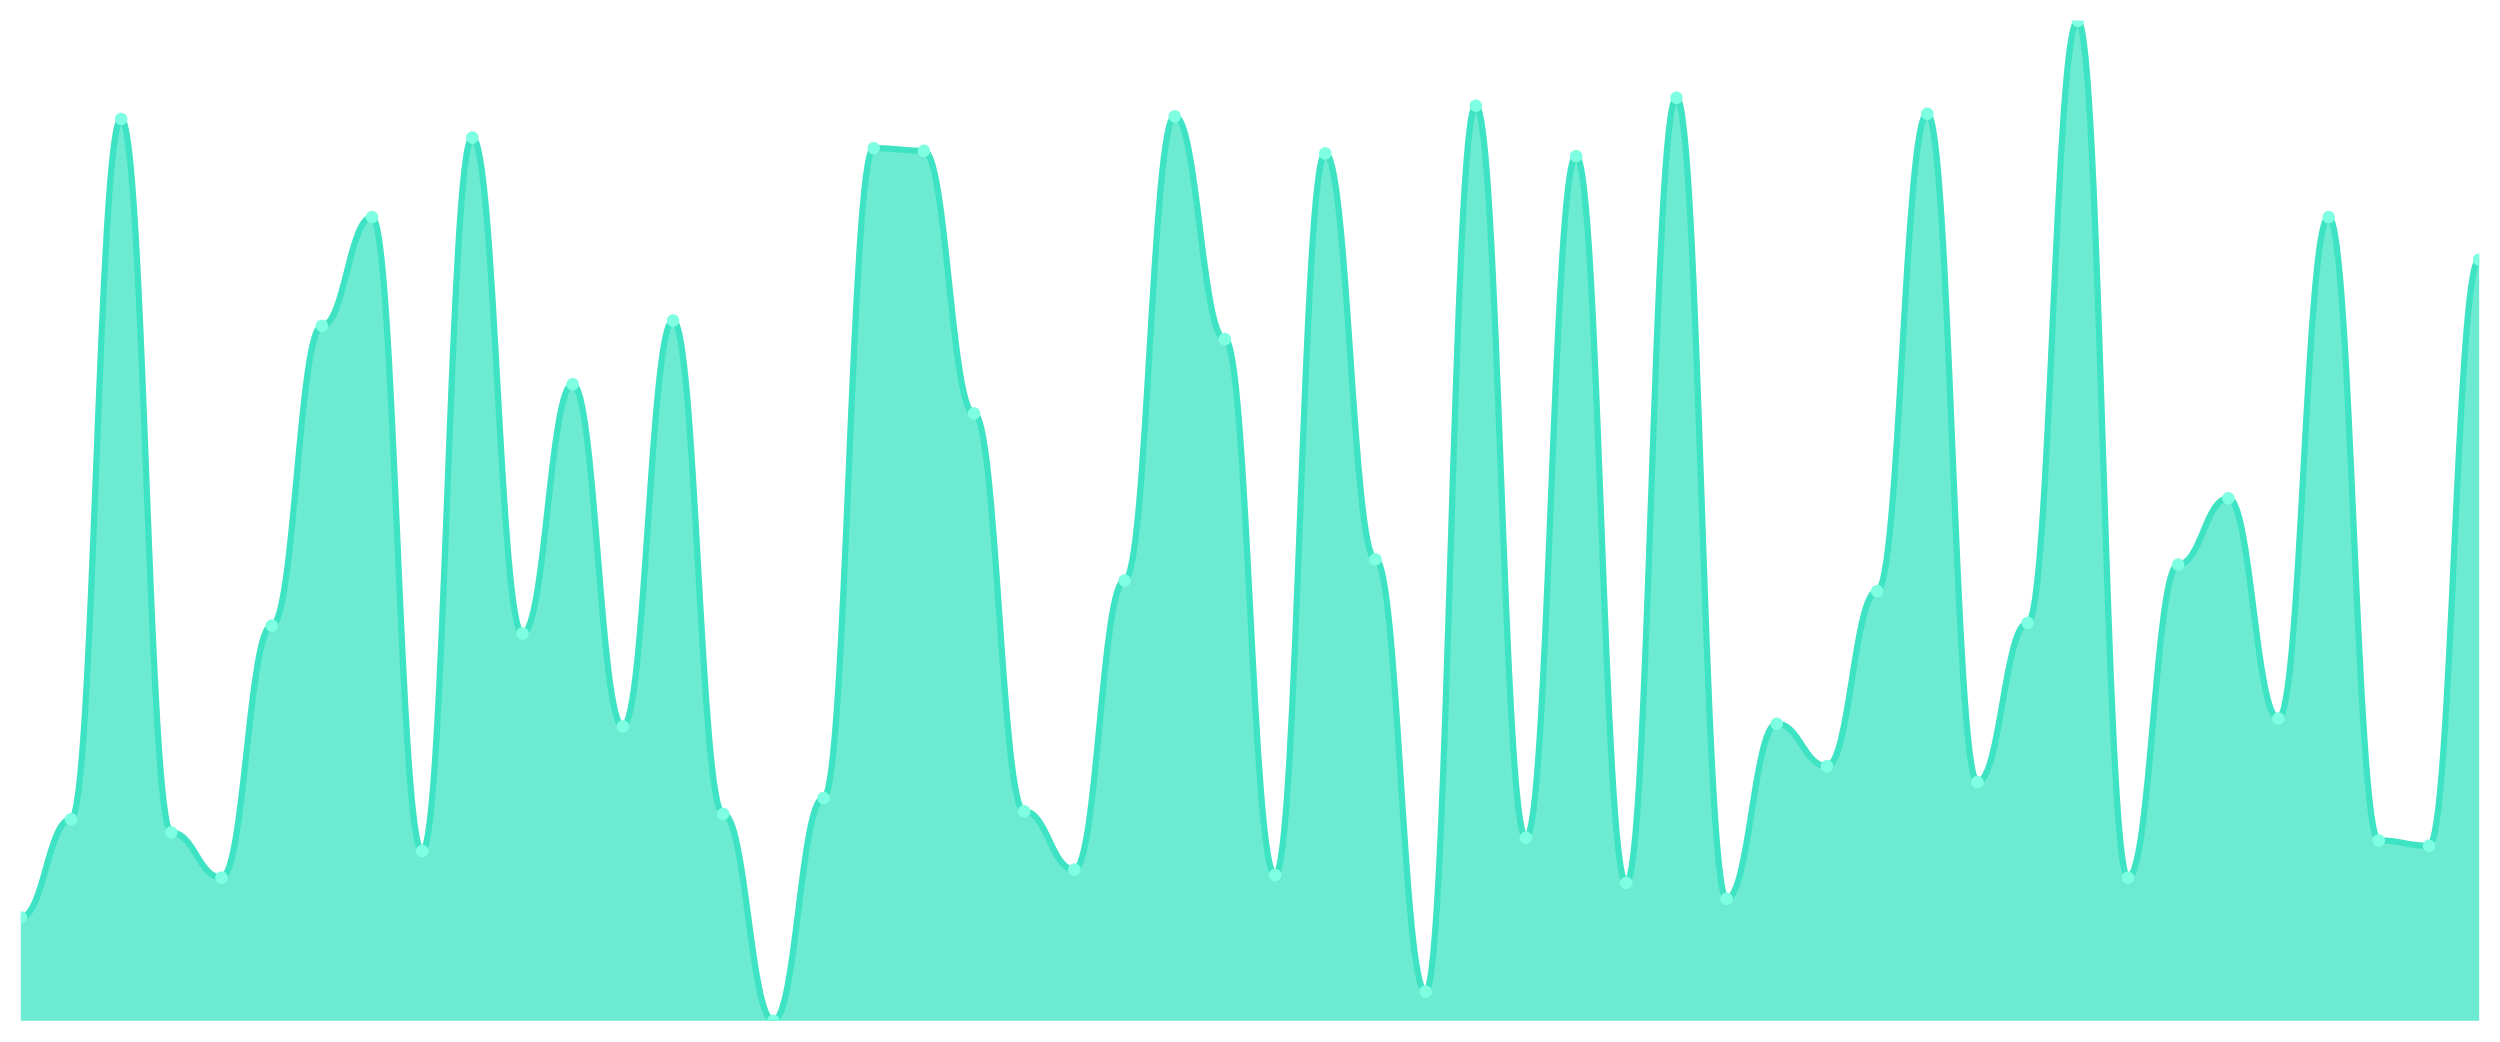
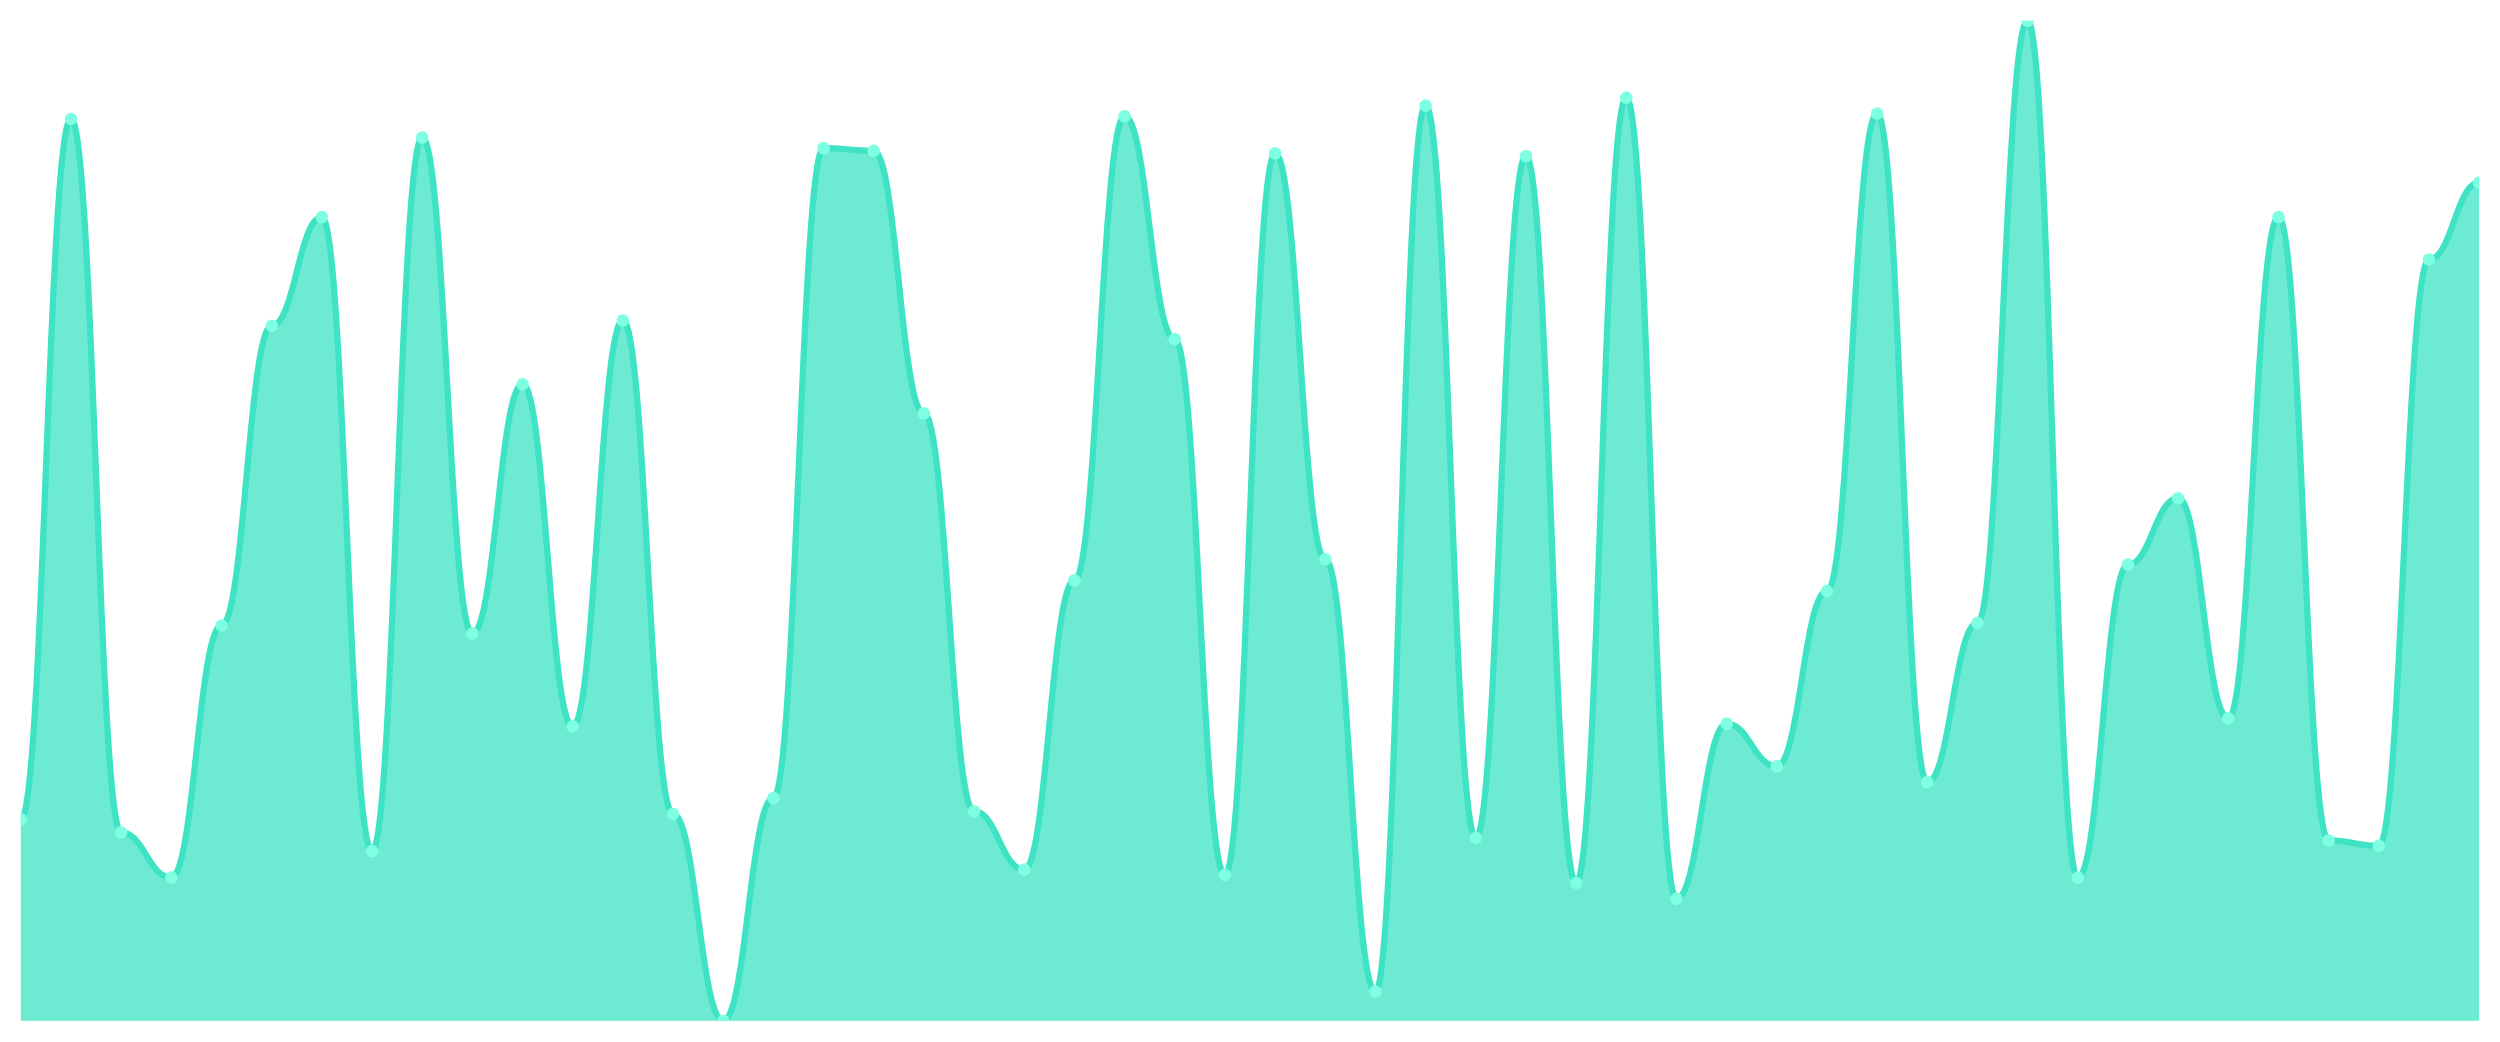
<svg xmlns="http://www.w3.org/2000/svg" viewBox="0 0 1200 500" width="1200" height="500">
  <defs>
    <clipPath id="c">
      <rect x="10" y="10" width="1180" height="480" />
    </clipPath>
  </defs>
  <rect width="1200" height="500" fill="none" />
  <g clip-path="url(#c)">
-     <path d="M 10,490 L 10,440.345 C 20.837,440.345 23.245,393.236 34.082,393.236 C 44.918,393.236 47.327,57.109 58.163,57.109 C 69,57.109 71.408,399.602 82.245,399.602 C 93.082,399.602 95.49,421.247 106.327,421.247 C 117.163,421.247 119.571,300.292 130.408,300.292 C 141.245,300.292 143.653,156.419 154.49,156.419 C 165.327,156.419 167.735,104.218 178.571,104.218 C 189.408,104.218 191.816,408.515 202.653,408.515 C 213.49,408.515 215.898,66.021 226.735,66.021 C 237.571,66.021 239.98,304.111 250.816,304.111 C 261.653,304.111 264.061,184.43 274.898,184.43 C 285.735,184.43 288.143,348.674 298.98,348.674 C 309.816,348.674 312.224,153.873 323.061,153.873 C 333.898,153.873 336.306,390.69 347.143,390.69 C 357.98,390.69 360.388,490 371.224,490 C 382.061,490 384.469,383.05 395.306,383.05 C 406.143,383.05 408.551,71.114 419.388,71.114 C 430.224,71.114 432.633,72.387 443.469,72.387 C 454.306,72.387 456.714,198.435 467.551,198.435 C 478.388,198.435 480.796,389.416 491.633,389.416 C 502.469,389.416 504.878,417.427 515.714,417.427 C 526.551,417.427 528.959,278.647 539.796,278.647 C 550.633,278.647 553.041,55.836 563.878,55.836 C 574.714,55.836 577.122,162.785 587.959,162.785 C 598.796,162.785 601.204,419.973 612.041,419.973 C 622.878,419.973 625.286,73.66 636.122,73.66 C 646.959,73.66 649.367,268.462 660.204,268.462 C 671.041,268.462 673.449,475.995 684.286,475.995 C 695.122,475.995 697.531,50.743 708.367,50.743 C 719.204,50.743 721.612,402.149 732.449,402.149 C 743.286,402.149 745.694,74.934 756.531,74.934 C 767.367,74.934 769.776,423.793 780.612,423.793 C 791.449,423.793 793.857,46.923 804.694,46.923 C 815.531,46.923 817.939,431.432 828.776,431.432 C 839.612,431.432 842.02,347.401 852.857,347.401 C 863.694,347.401 866.102,367.772 876.939,367.772 C 887.776,367.772 890.184,283.74 901.02,283.74 C 911.857,283.74 914.265,54.562 925.102,54.562 C 935.939,54.562 938.347,375.411 949.184,375.411 C 960.02,375.411 962.429,299.019 973.265,299.019 C 984.102,299.019 986.51,10 997.347,10 C 1008.184,10 1010.592,421.247 1021.429,421.247 C 1032.265,421.247 1034.673,271.008 1045.51,271.008 C 1056.347,271.008 1058.755,239.178 1069.592,239.178 C 1080.429,239.178 1082.837,344.854 1093.673,344.854 C 1104.51,344.854 1106.918,104.218 1117.755,104.218 C 1128.592,104.218 1131,403.422 1141.837,403.422 C 1152.673,403.422 1155.082,405.968 1165.918,405.968 C 1176.755,405.968 1179.163,124.589 1190,124.589 L 1190,490 Z" fill="rgba(61,227,195,0.75)" />
-     <path d="M 10,440.345 C 20.837,440.345 23.245,393.236 34.082,393.236 C 44.918,393.236 47.327,57.109 58.163,57.109 C 69,57.109 71.408,399.602 82.245,399.602 C 93.082,399.602 95.49,421.247 106.327,421.247 C 117.163,421.247 119.571,300.292 130.408,300.292 C 141.245,300.292 143.653,156.419 154.49,156.419 C 165.327,156.419 167.735,104.218 178.571,104.218 C 189.408,104.218 191.816,408.515 202.653,408.515 C 213.49,408.515 215.898,66.021 226.735,66.021 C 237.571,66.021 239.98,304.111 250.816,304.111 C 261.653,304.111 264.061,184.43 274.898,184.43 C 285.735,184.43 288.143,348.674 298.98,348.674 C 309.816,348.674 312.224,153.873 323.061,153.873 C 333.898,153.873 336.306,390.69 347.143,390.69 C 357.98,390.69 360.388,490 371.224,490 C 382.061,490 384.469,383.05 395.306,383.05 C 406.143,383.05 408.551,71.114 419.388,71.114 C 430.224,71.114 432.633,72.387 443.469,72.387 C 454.306,72.387 456.714,198.435 467.551,198.435 C 478.388,198.435 480.796,389.416 491.633,389.416 C 502.469,389.416 504.878,417.427 515.714,417.427 C 526.551,417.427 528.959,278.647 539.796,278.647 C 550.633,278.647 553.041,55.836 563.878,55.836 C 574.714,55.836 577.122,162.785 587.959,162.785 C 598.796,162.785 601.204,419.973 612.041,419.973 C 622.878,419.973 625.286,73.66 636.122,73.66 C 646.959,73.66 649.367,268.462 660.204,268.462 C 671.041,268.462 673.449,475.995 684.286,475.995 C 695.122,475.995 697.531,50.743 708.367,50.743 C 719.204,50.743 721.612,402.149 732.449,402.149 C 743.286,402.149 745.694,74.934 756.531,74.934 C 767.367,74.934 769.776,423.793 780.612,423.793 C 791.449,423.793 793.857,46.923 804.694,46.923 C 815.531,46.923 817.939,431.432 828.776,431.432 C 839.612,431.432 842.02,347.401 852.857,347.401 C 863.694,347.401 866.102,367.772 876.939,367.772 C 887.776,367.772 890.184,283.74 901.02,283.74 C 911.857,283.74 914.265,54.562 925.102,54.562 C 935.939,54.562 938.347,375.411 949.184,375.411 C 960.02,375.411 962.429,299.019 973.265,299.019 C 984.102,299.019 986.51,10 997.347,10 C 1008.184,10 1010.592,421.247 1021.429,421.247 C 1032.265,421.247 1034.673,271.008 1045.51,271.008 C 1056.347,271.008 1058.755,239.178 1069.592,239.178 C 1080.429,239.178 1082.837,344.854 1093.673,344.854 C 1104.51,344.854 1106.918,104.218 1117.755,104.218 C 1128.592,104.218 1131,403.422 1141.837,403.422 C 1152.673,403.422 1155.082,405.968 1165.918,405.968 C 1176.755,405.968 1179.163,124.589 1190,124.589" fill="none" stroke="#3de3c3" stroke-width="3" stroke-linecap="round" stroke-linejoin="round" />
-     <circle cx="10" cy="440.345" r="3" fill="#7fffe1" />
-     <circle cx="34.082" cy="393.236" r="3" fill="#7fffe1" />
-     <circle cx="58.163" cy="57.109" r="3" fill="#7fffe1" />
-     <circle cx="82.245" cy="399.602" r="3" fill="#7fffe1" />
-     <circle cx="106.327" cy="421.247" r="3" fill="#7fffe1" />
-     <circle cx="130.408" cy="300.292" r="3" fill="#7fffe1" />
-     <circle cx="154.49" cy="156.419" r="3" fill="#7fffe1" />
-     <circle cx="178.571" cy="104.218" r="3" fill="#7fffe1" />
-     <circle cx="202.653" cy="408.515" r="3" fill="#7fffe1" />
-     <circle cx="226.735" cy="66.021" r="3" fill="#7fffe1" />
-     <circle cx="250.816" cy="304.111" r="3" fill="#7fffe1" />
-     <circle cx="274.898" cy="184.43" r="3" fill="#7fffe1" />
-     <circle cx="298.98" cy="348.674" r="3" fill="#7fffe1" />
-     <circle cx="323.061" cy="153.873" r="3" fill="#7fffe1" />
-     <circle cx="347.143" cy="390.69" r="3" fill="#7fffe1" />
-     <circle cx="371.224" cy="490" r="3" fill="#7fffe1" />
-     <circle cx="395.306" cy="383.05" r="3" fill="#7fffe1" />
-     <circle cx="419.388" cy="71.114" r="3" fill="#7fffe1" />
-     <circle cx="443.469" cy="72.387" r="3" fill="#7fffe1" />
-     <circle cx="467.551" cy="198.435" r="3" fill="#7fffe1" />
-     <circle cx="491.633" cy="389.416" r="3" fill="#7fffe1" />
-     <circle cx="515.714" cy="417.427" r="3" fill="#7fffe1" />
-     <circle cx="539.796" cy="278.647" r="3" fill="#7fffe1" />
-     <circle cx="563.878" cy="55.836" r="3" fill="#7fffe1" />
-     <circle cx="587.959" cy="162.785" r="3" fill="#7fffe1" />
-     <circle cx="612.041" cy="419.973" r="3" fill="#7fffe1" />
-     <circle cx="636.122" cy="73.66" r="3" fill="#7fffe1" />
-     <circle cx="660.204" cy="268.462" r="3" fill="#7fffe1" />
-     <circle cx="684.286" cy="475.995" r="3" fill="#7fffe1" />
-     <circle cx="708.367" cy="50.743" r="3" fill="#7fffe1" />
-     <circle cx="732.449" cy="402.149" r="3" fill="#7fffe1" />
-     <circle cx="756.531" cy="74.934" r="3" fill="#7fffe1" />
-     <circle cx="780.612" cy="423.793" r="3" fill="#7fffe1" />
-     <circle cx="804.694" cy="46.923" r="3" fill="#7fffe1" />
-     <circle cx="828.776" cy="431.432" r="3" fill="#7fffe1" />
-     <circle cx="852.857" cy="347.401" r="3" fill="#7fffe1" />
-     <circle cx="876.939" cy="367.772" r="3" fill="#7fffe1" />
-     <circle cx="901.02" cy="283.74" r="3" fill="#7fffe1" />
-     <circle cx="925.102" cy="54.562" r="3" fill="#7fffe1" />
-     <circle cx="949.184" cy="375.411" r="3" fill="#7fffe1" />
-     <circle cx="973.265" cy="299.019" r="3" fill="#7fffe1" />
-     <circle cx="997.347" cy="10" r="3" fill="#7fffe1" />
-     <circle cx="1021.429" cy="421.247" r="3" fill="#7fffe1" />
-     <circle cx="1045.51" cy="271.008" r="3" fill="#7fffe1" />
-     <circle cx="1069.592" cy="239.178" r="3" fill="#7fffe1" />
-     <circle cx="1093.673" cy="344.854" r="3" fill="#7fffe1" />
-     <circle cx="1117.755" cy="104.218" r="3" fill="#7fffe1" />
-     <circle cx="1141.837" cy="403.422" r="3" fill="#7fffe1" />
-     <circle cx="1165.918" cy="405.968" r="3" fill="#7fffe1" />
-     <circle cx="1190" cy="124.589" r="3" fill="#7fffe1" />
+     <path d="M 10,490 L 10,393.236 C 20.837,393.236 23.245,57.109 34.082,57.109 C 44.918,57.109 47.327,399.602 58.163,399.602 C 69,399.602 71.408,421.247 82.245,421.247 C 93.082,421.247 95.49,300.292 106.327,300.292 C 117.163,300.292 119.571,156.419 130.408,156.419 C 141.245,156.419 143.653,104.218 154.49,104.218 C 165.327,104.218 167.735,408.515 178.571,408.515 C 189.408,408.515 191.816,66.021 202.653,66.021 C 213.49,66.021 215.898,304.111 226.735,304.111 C 237.571,304.111 239.98,184.43 250.816,184.43 C 261.653,184.43 264.061,348.674 274.898,348.674 C 285.735,348.674 288.143,153.873 298.98,153.873 C 309.816,153.873 312.224,390.69 323.061,390.69 C 333.898,390.69 336.306,490 347.143,490 C 357.98,490 360.388,383.05 371.224,383.05 C 382.061,383.05 384.469,71.114 395.306,71.114 C 406.143,71.114 408.551,72.387 419.388,72.387 C 430.224,72.387 432.633,198.435 443.469,198.435 C 454.306,198.435 456.714,389.416 467.551,389.416 C 478.388,389.416 480.796,417.427 491.633,417.427 C 502.469,417.427 504.878,278.647 515.714,278.647 C 526.551,278.647 528.959,55.836 539.796,55.836 C 550.633,55.836 553.041,162.785 563.878,162.785 C 574.714,162.785 577.122,419.973 587.959,419.973 C 598.796,419.973 601.204,73.66 612.041,73.66 C 622.878,73.66 625.286,268.462 636.122,268.462 C 646.959,268.462 649.367,475.995 660.204,475.995 C 671.041,475.995 673.449,50.743 684.286,50.743 C 695.122,50.743 697.531,402.149 708.367,402.149 C 719.204,402.149 721.612,74.934 732.449,74.934 C 743.286,74.934 745.694,423.793 756.531,423.793 C 767.367,423.793 769.776,46.923 780.612,46.923 C 791.449,46.923 793.857,431.432 804.694,431.432 C 815.531,431.432 817.939,347.401 828.776,347.401 C 839.612,347.401 842.02,367.772 852.857,367.772 C 863.694,367.772 866.102,283.74 876.939,283.74 C 887.776,283.74 890.184,54.562 901.02,54.562 C 911.857,54.562 914.265,375.411 925.102,375.411 C 935.939,375.411 938.347,299.019 949.184,299.019 C 960.02,299.019 962.429,10 973.265,10 C 984.102,10 986.51,421.247 997.347,421.247 C 1008.184,421.247 1010.592,271.008 1021.429,271.008 C 1032.265,271.008 1034.673,239.178 1045.51,239.178 C 1056.347,239.178 1058.755,344.854 1069.592,344.854 C 1080.429,344.854 1082.837,104.218 1093.673,104.218 C 1104.51,104.218 1106.918,403.422 1117.755,403.422 C 1128.592,403.422 1131,405.968 1141.837,405.968 C 1152.673,405.968 1155.082,124.589 1165.918,124.589 C 1176.755,124.589 1179.163,87.666 1190,87.666 L 1190,490 Z" fill="rgba(61,227,195,0.75)" />
+     <path d="M 10,393.236 C 20.837,393.236 23.245,57.109 34.082,57.109 C 44.918,57.109 47.327,399.602 58.163,399.602 C 69,399.602 71.408,421.247 82.245,421.247 C 93.082,421.247 95.49,300.292 106.327,300.292 C 117.163,300.292 119.571,156.419 130.408,156.419 C 141.245,156.419 143.653,104.218 154.49,104.218 C 165.327,104.218 167.735,408.515 178.571,408.515 C 189.408,408.515 191.816,66.021 202.653,66.021 C 213.49,66.021 215.898,304.111 226.735,304.111 C 237.571,304.111 239.98,184.43 250.816,184.43 C 261.653,184.43 264.061,348.674 274.898,348.674 C 285.735,348.674 288.143,153.873 298.98,153.873 C 309.816,153.873 312.224,390.69 323.061,390.69 C 333.898,390.69 336.306,490 347.143,490 C 357.98,490 360.388,383.05 371.224,383.05 C 382.061,383.05 384.469,71.114 395.306,71.114 C 406.143,71.114 408.551,72.387 419.388,72.387 C 430.224,72.387 432.633,198.435 443.469,198.435 C 454.306,198.435 456.714,389.416 467.551,389.416 C 478.388,389.416 480.796,417.427 491.633,417.427 C 502.469,417.427 504.878,278.647 515.714,278.647 C 526.551,278.647 528.959,55.836 539.796,55.836 C 550.633,55.836 553.041,162.785 563.878,162.785 C 574.714,162.785 577.122,419.973 587.959,419.973 C 598.796,419.973 601.204,73.66 612.041,73.66 C 622.878,73.66 625.286,268.462 636.122,268.462 C 646.959,268.462 649.367,475.995 660.204,475.995 C 671.041,475.995 673.449,50.743 684.286,50.743 C 695.122,50.743 697.531,402.149 708.367,402.149 C 719.204,402.149 721.612,74.934 732.449,74.934 C 743.286,74.934 745.694,423.793 756.531,423.793 C 767.367,423.793 769.776,46.923 780.612,46.923 C 791.449,46.923 793.857,431.432 804.694,431.432 C 815.531,431.432 817.939,347.401 828.776,347.401 C 839.612,347.401 842.02,367.772 852.857,367.772 C 863.694,367.772 866.102,283.74 876.939,283.74 C 887.776,283.74 890.184,54.562 901.02,54.562 C 911.857,54.562 914.265,375.411 925.102,375.411 C 935.939,375.411 938.347,299.019 949.184,299.019 C 960.02,299.019 962.429,10 973.265,10 C 984.102,10 986.51,421.247 997.347,421.247 C 1008.184,421.247 1010.592,271.008 1021.429,271.008 C 1032.265,271.008 1034.673,239.178 1045.51,239.178 C 1056.347,239.178 1058.755,344.854 1069.592,344.854 C 1080.429,344.854 1082.837,104.218 1093.673,104.218 C 1104.51,104.218 1106.918,403.422 1117.755,403.422 C 1128.592,403.422 1131,405.968 1141.837,405.968 C 1152.673,405.968 1155.082,124.589 1165.918,124.589 C 1176.755,124.589 1179.163,87.666 1190,87.666" fill="none" stroke="#3de3c3" stroke-width="3" stroke-linecap="round" stroke-linejoin="round" />
+     <circle cx="10" cy="393.236" r="3" fill="#7fffe1" />
+     <circle cx="34.082" cy="57.109" r="3" fill="#7fffe1" />
+     <circle cx="58.163" cy="399.602" r="3" fill="#7fffe1" />
+     <circle cx="82.245" cy="421.247" r="3" fill="#7fffe1" />
+     <circle cx="106.327" cy="300.292" r="3" fill="#7fffe1" />
+     <circle cx="130.408" cy="156.419" r="3" fill="#7fffe1" />
+     <circle cx="154.49" cy="104.218" r="3" fill="#7fffe1" />
+     <circle cx="178.571" cy="408.515" r="3" fill="#7fffe1" />
+     <circle cx="202.653" cy="66.021" r="3" fill="#7fffe1" />
+     <circle cx="226.735" cy="304.111" r="3" fill="#7fffe1" />
+     <circle cx="250.816" cy="184.43" r="3" fill="#7fffe1" />
+     <circle cx="274.898" cy="348.674" r="3" fill="#7fffe1" />
+     <circle cx="298.98" cy="153.873" r="3" fill="#7fffe1" />
+     <circle cx="323.061" cy="390.69" r="3" fill="#7fffe1" />
+     <circle cx="347.143" cy="490" r="3" fill="#7fffe1" />
+     <circle cx="371.224" cy="383.05" r="3" fill="#7fffe1" />
+     <circle cx="395.306" cy="71.114" r="3" fill="#7fffe1" />
+     <circle cx="419.388" cy="72.387" r="3" fill="#7fffe1" />
+     <circle cx="443.469" cy="198.435" r="3" fill="#7fffe1" />
+     <circle cx="467.551" cy="389.416" r="3" fill="#7fffe1" />
+     <circle cx="491.633" cy="417.427" r="3" fill="#7fffe1" />
+     <circle cx="515.714" cy="278.647" r="3" fill="#7fffe1" />
+     <circle cx="539.796" cy="55.836" r="3" fill="#7fffe1" />
+     <circle cx="563.878" cy="162.785" r="3" fill="#7fffe1" />
+     <circle cx="587.959" cy="419.973" r="3" fill="#7fffe1" />
+     <circle cx="612.041" cy="73.66" r="3" fill="#7fffe1" />
+     <circle cx="636.122" cy="268.462" r="3" fill="#7fffe1" />
+     <circle cx="660.204" cy="475.995" r="3" fill="#7fffe1" />
+     <circle cx="684.286" cy="50.743" r="3" fill="#7fffe1" />
+     <circle cx="708.367" cy="402.149" r="3" fill="#7fffe1" />
+     <circle cx="732.449" cy="74.934" r="3" fill="#7fffe1" />
+     <circle cx="756.531" cy="423.793" r="3" fill="#7fffe1" />
+     <circle cx="780.612" cy="46.923" r="3" fill="#7fffe1" />
+     <circle cx="804.694" cy="431.432" r="3" fill="#7fffe1" />
+     <circle cx="828.776" cy="347.401" r="3" fill="#7fffe1" />
+     <circle cx="852.857" cy="367.772" r="3" fill="#7fffe1" />
+     <circle cx="876.939" cy="283.74" r="3" fill="#7fffe1" />
+     <circle cx="901.02" cy="54.562" r="3" fill="#7fffe1" />
+     <circle cx="925.102" cy="375.411" r="3" fill="#7fffe1" />
+     <circle cx="949.184" cy="299.019" r="3" fill="#7fffe1" />
+     <circle cx="973.265" cy="10" r="3" fill="#7fffe1" />
+     <circle cx="997.347" cy="421.247" r="3" fill="#7fffe1" />
+     <circle cx="1021.429" cy="271.008" r="3" fill="#7fffe1" />
+     <circle cx="1045.51" cy="239.178" r="3" fill="#7fffe1" />
+     <circle cx="1069.592" cy="344.854" r="3" fill="#7fffe1" />
+     <circle cx="1093.673" cy="104.218" r="3" fill="#7fffe1" />
+     <circle cx="1117.755" cy="403.422" r="3" fill="#7fffe1" />
+     <circle cx="1141.837" cy="405.968" r="3" fill="#7fffe1" />
+     <circle cx="1165.918" cy="124.589" r="3" fill="#7fffe1" />
+     <circle cx="1190" cy="87.666" r="3" fill="#7fffe1" />
  </g>
</svg>
